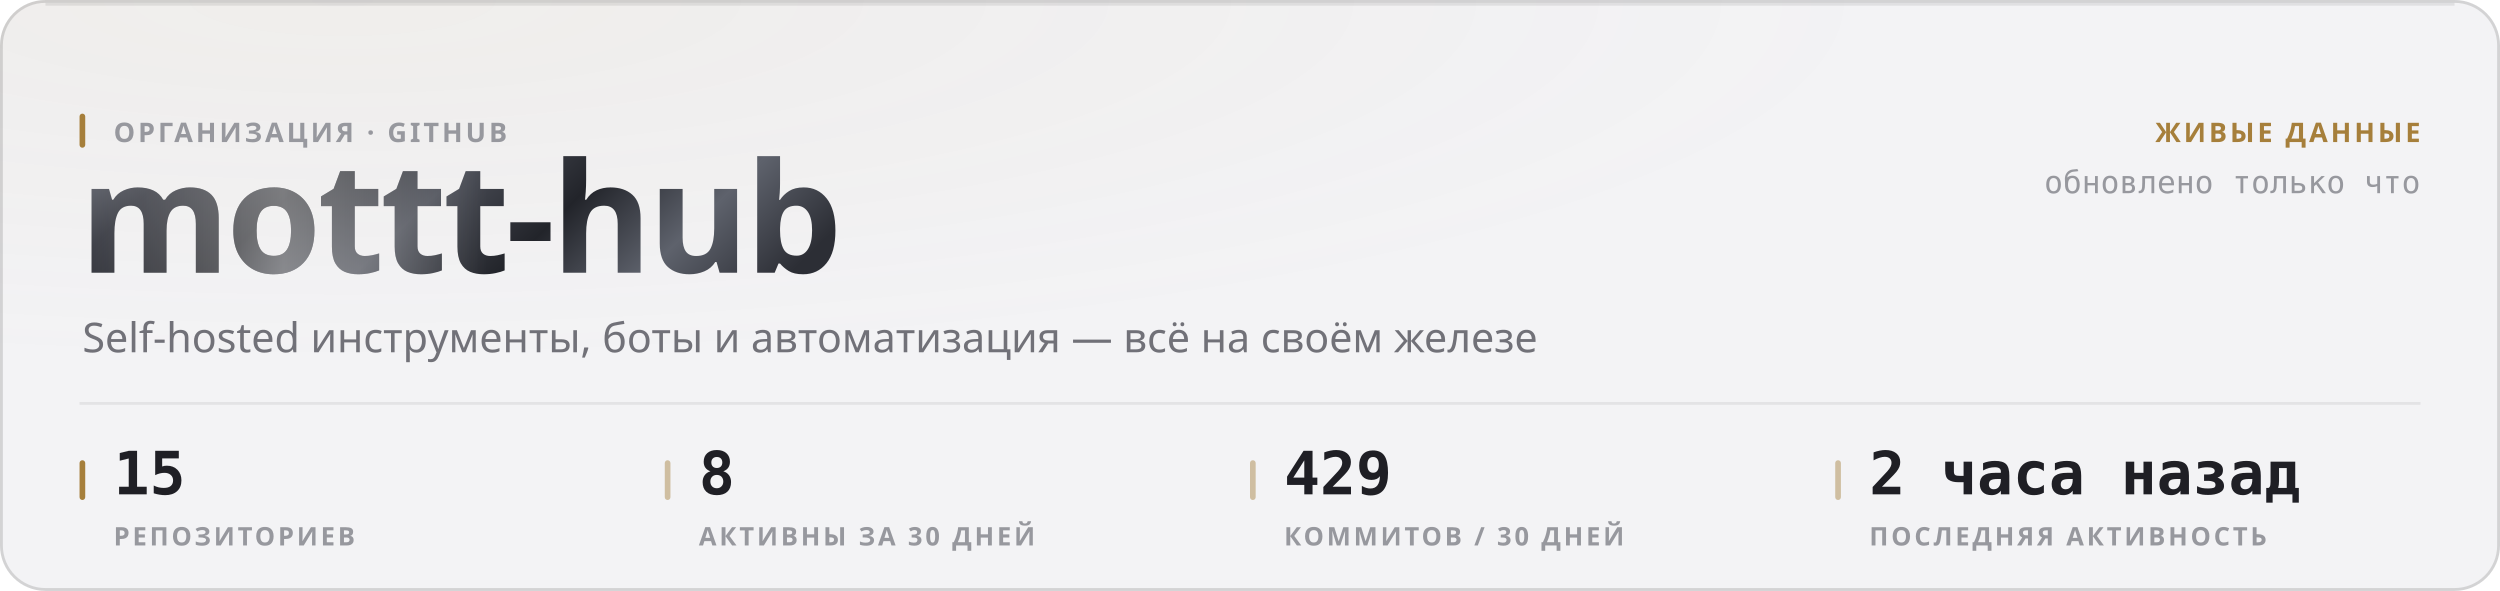
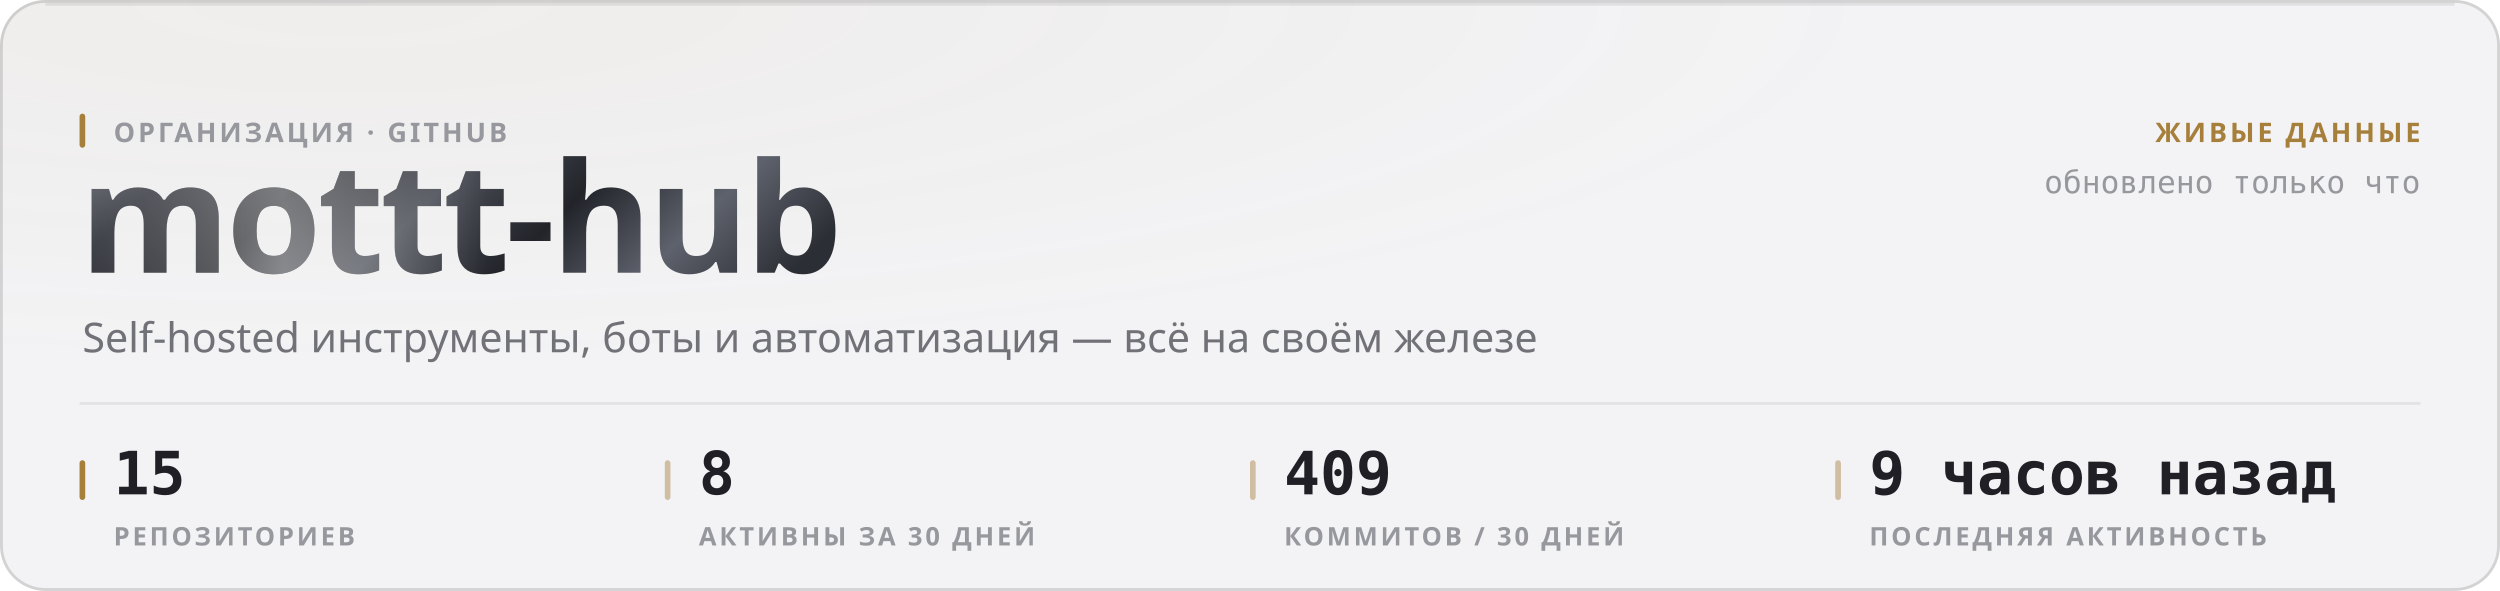
<svg xmlns="http://www.w3.org/2000/svg" width="880" height="208" viewBox="0 0 880 208" role="img">
  <style>
  text { font-family: -apple-system, BlinkMacSystemFont, 'Segoe UI', 'Noto Sans', Helvetica, Arial, sans-serif; }
  .mono { font-family: ui-monospace, 'SF Mono', 'Cascadia Mono', 'DejaVu Sans Mono', Menlo, Consolas, monospace; font-variant-numeric: tabular-nums; }
  .caps { letter-spacing: .1em; text-transform: uppercase; }

  @keyframes sheen  { from { transform: translateX(-120%); } to { transform: translateX(260%); } }
  @keyframes rise   { from { opacity: 0; transform: translateY(6px); } to { opacity: 1; transform: none; } }
  @keyframes slide  { from { opacity: 0; transform: translateX(-8px); } to { opacity: 1; transform: none; } }
  @keyframes grow   { from { transform: scaleY(0); } to { transform: scaleY(1); } }
  @keyframes widen  { from { transform: scaleX(0); } to { transform: scaleX(1); } }
  @keyframes draw   { from { stroke-dashoffset: 200; } to { stroke-dashoffset: 0; } }

  .sheen { animation: sheen 5.5s cubic-bezier(.45,0,.2,1) infinite; }
  .rise  { animation: rise .5s cubic-bezier(.16,1,.3,1) both; }
  .slide { animation: slide .42s cubic-bezier(.16,1,.3,1) both; }
  .bar   { transform-box: fill-box; transform-origin: 50% 100%;
           animation: grow .62s cubic-bezier(.16,1,.3,1) both; }
  .fill  { transform-box: fill-box; transform-origin: 0% 50%;
           animation: widen .8s cubic-bezier(.16,1,.3,1) both; }
  /* The hidden start state lives in the keyframes, never in the static rule.
     A renderer that ignores CSS animations then falls back to the FINISHED
     state — a drawn line, visible text — instead of an empty panel. */
  .spark { stroke-dasharray: 200;
           animation: draw 1.1s cubic-bezier(.16,1,.3,1) both; }

  @media (prefers-reduced-motion: reduce) {
    .sheen { animation: none; opacity: 0; }
    .rise, .slide, .bar, .fill, .spark { animation: none; opacity: 1; transform: none;
                                         stroke-dashoffset: 0; }
  }</style>
  <defs>
    <filter id="grain1" x="0" y="0" width="100%" height="100%">
      <feTurbulence type="fractalNoise" baseFrequency="0.82" numOctaves="3" stitchTiles="stitch" />
      <feColorMatrix type="saturate" values="0" />
    </filter>
    <radialGradient id="wash2" cx="14%" cy="0%" r="62%">
      <stop offset="0%" stop-color="#a67f3b" stop-opacity="0.05" />
      <stop offset="100%" stop-color="#a67f3b" stop-opacity="0" />
    </radialGradient>
    <linearGradient id="metal3" x1="0" y1="0" x2="1" y2="0.25">
      <stop offset="0%" stop-color="#8d919b" />
      <stop offset="16.667%" stop-color="#3a3c44" />
      <stop offset="33.333%" stop-color="#1b1c21" />
      <stop offset="50%" stop-color="#4a4d56" />
      <stop offset="66.667%" stop-color="#22242a" />
      <stop offset="83.333%" stop-color="#5e626c" />
      <stop offset="100%" stop-color="#2c2e35" />
    </linearGradient>
    <linearGradient id="sheengrad5" x1="0" y1="0" x2="1" y2="0">
      <stop offset="0%" stop-color="#ffffff" stop-opacity="0" />
      <stop offset="50%" stop-color="#ffffff" stop-opacity="0.42" />
      <stop offset="100%" stop-color="#ffffff" stop-opacity="0" />
    </linearGradient>
    <clipPath id="wordclip4">
      <text x="28" y="96" font-size="54" font-weight="800" letter-spacing="-0.025em" font-family="-apple-system, BlinkMacSystemFont, 'Segoe UI', Helvetica, Arial, sans-serif">mottt-hub</text>
    </clipPath>
  </defs>
  <rect width="880" height="208" rx="16" fill="#f3f3f5" />
  <rect width="880" height="208" rx="16" fill="url(#wash2)" />
  <rect width="880" height="208" rx="16" filter="url(#grain1)" opacity="0.035" style="mix-blend-mode:overlay" />
  <rect x=".5" y=".5" width="879" height="207" rx="15.5" fill="none" stroke="rgba(10,10,12,0.14)" />
  <path d="M16 1.5 H864" stroke="rgba(10,10,12,0.08)" stroke-width="1" fill="none" />
  <g clip-path="url(#wordclip4)">
    <rect x="28" y="42" width="287.116" height="70.2" fill="url(#metal3)" />
    <rect class="sheen" x="28" y="42" width="143.558" height="70.2" fill="url(#sheengrad5)" />
  </g>
  <rect x="28" y="40" width="2" height="12" rx="1" fill="#a67f3b" />
  <text x="40" y="50" font-size="9.5" font-weight="600" fill="#97989e" letter-spacing="0.11em">ОРГАНИЗАЦИЯ · GITHUB</text>
  <text x="29" y="124" font-size="14.5" font-weight="400" fill="#717178">Self-hosted инструменты, боты и автоматизация — всё на своём железе</text>
  <text x="852" y="50" font-size="9.5" font-weight="600" fill="#a67f3b" text-anchor="end" letter-spacing="0.11em">ЖИВЫЕ ДАННЫЕ</text>
  <text x="852" y="68" font-size="11" font-weight="400" fill="#97989e" text-anchor="end" class="mono">обновлено только что</text>
  <path d="M28 142 H852" stroke="rgba(10,10,12,0.07)" stroke-width="1" />
  <rect x="28" y="162" width="2" height="14" rx="1" fill="#a67f3b" />
  <text x="40" y="174" font-size="21" font-weight="700" fill="#1f1f25" class="mono rise" opacity="1">15</text>
  <text x="40" y="192" font-size="9" font-weight="600" fill="#97989e" letter-spacing="0.11em">РЕПОЗИТОРИЕВ</text>
  <rect x="234" y="162" width="2" height="14" rx="1" fill="rgba(166,127,59,0.45)" />
  <text x="246" y="174" font-size="21" font-weight="700" fill="#1f1f25" class="mono rise" opacity="1">8</text>
  <text x="246" y="192" font-size="9" font-weight="600" fill="#97989e" letter-spacing="0.11em">АКТИВНЫ ЗА 30 ДНЕЙ</text>
  <rect x="440" y="162" width="2" height="14" rx="1" fill="rgba(166,127,59,0.45)" />
-   <text x="452" y="174" font-size="21" font-weight="700" fill="#1f1f25" class="mono rise" opacity="1">429</text>
+   <text x="452" y="174" font-size="21" font-weight="700" fill="#1f1f25" class="mono rise" opacity="1">409</text>
  <text x="452" y="192" font-size="9" font-weight="600" fill="#97989e" letter-spacing="0.11em">КОММИТОВ / 30 ДНЕЙ</text>
  <rect x="646" y="162" width="2" height="14" rx="1" fill="rgba(166,127,59,0.45)" />
-   <text x="658" y="174" font-size="21" font-weight="700" fill="#1f1f25" class="mono rise" opacity="1">2 часа назад</text>
+   <text x="658" y="174" font-size="21" font-weight="700" fill="#1f1f25" class="mono rise" opacity="1">9 часов назад</text>
  <text x="658" y="192" font-size="9" font-weight="600" fill="#97989e" letter-spacing="0.11em">ПОСЛЕДНЯЯ АКТИВНОСТЬ</text>
</svg>
